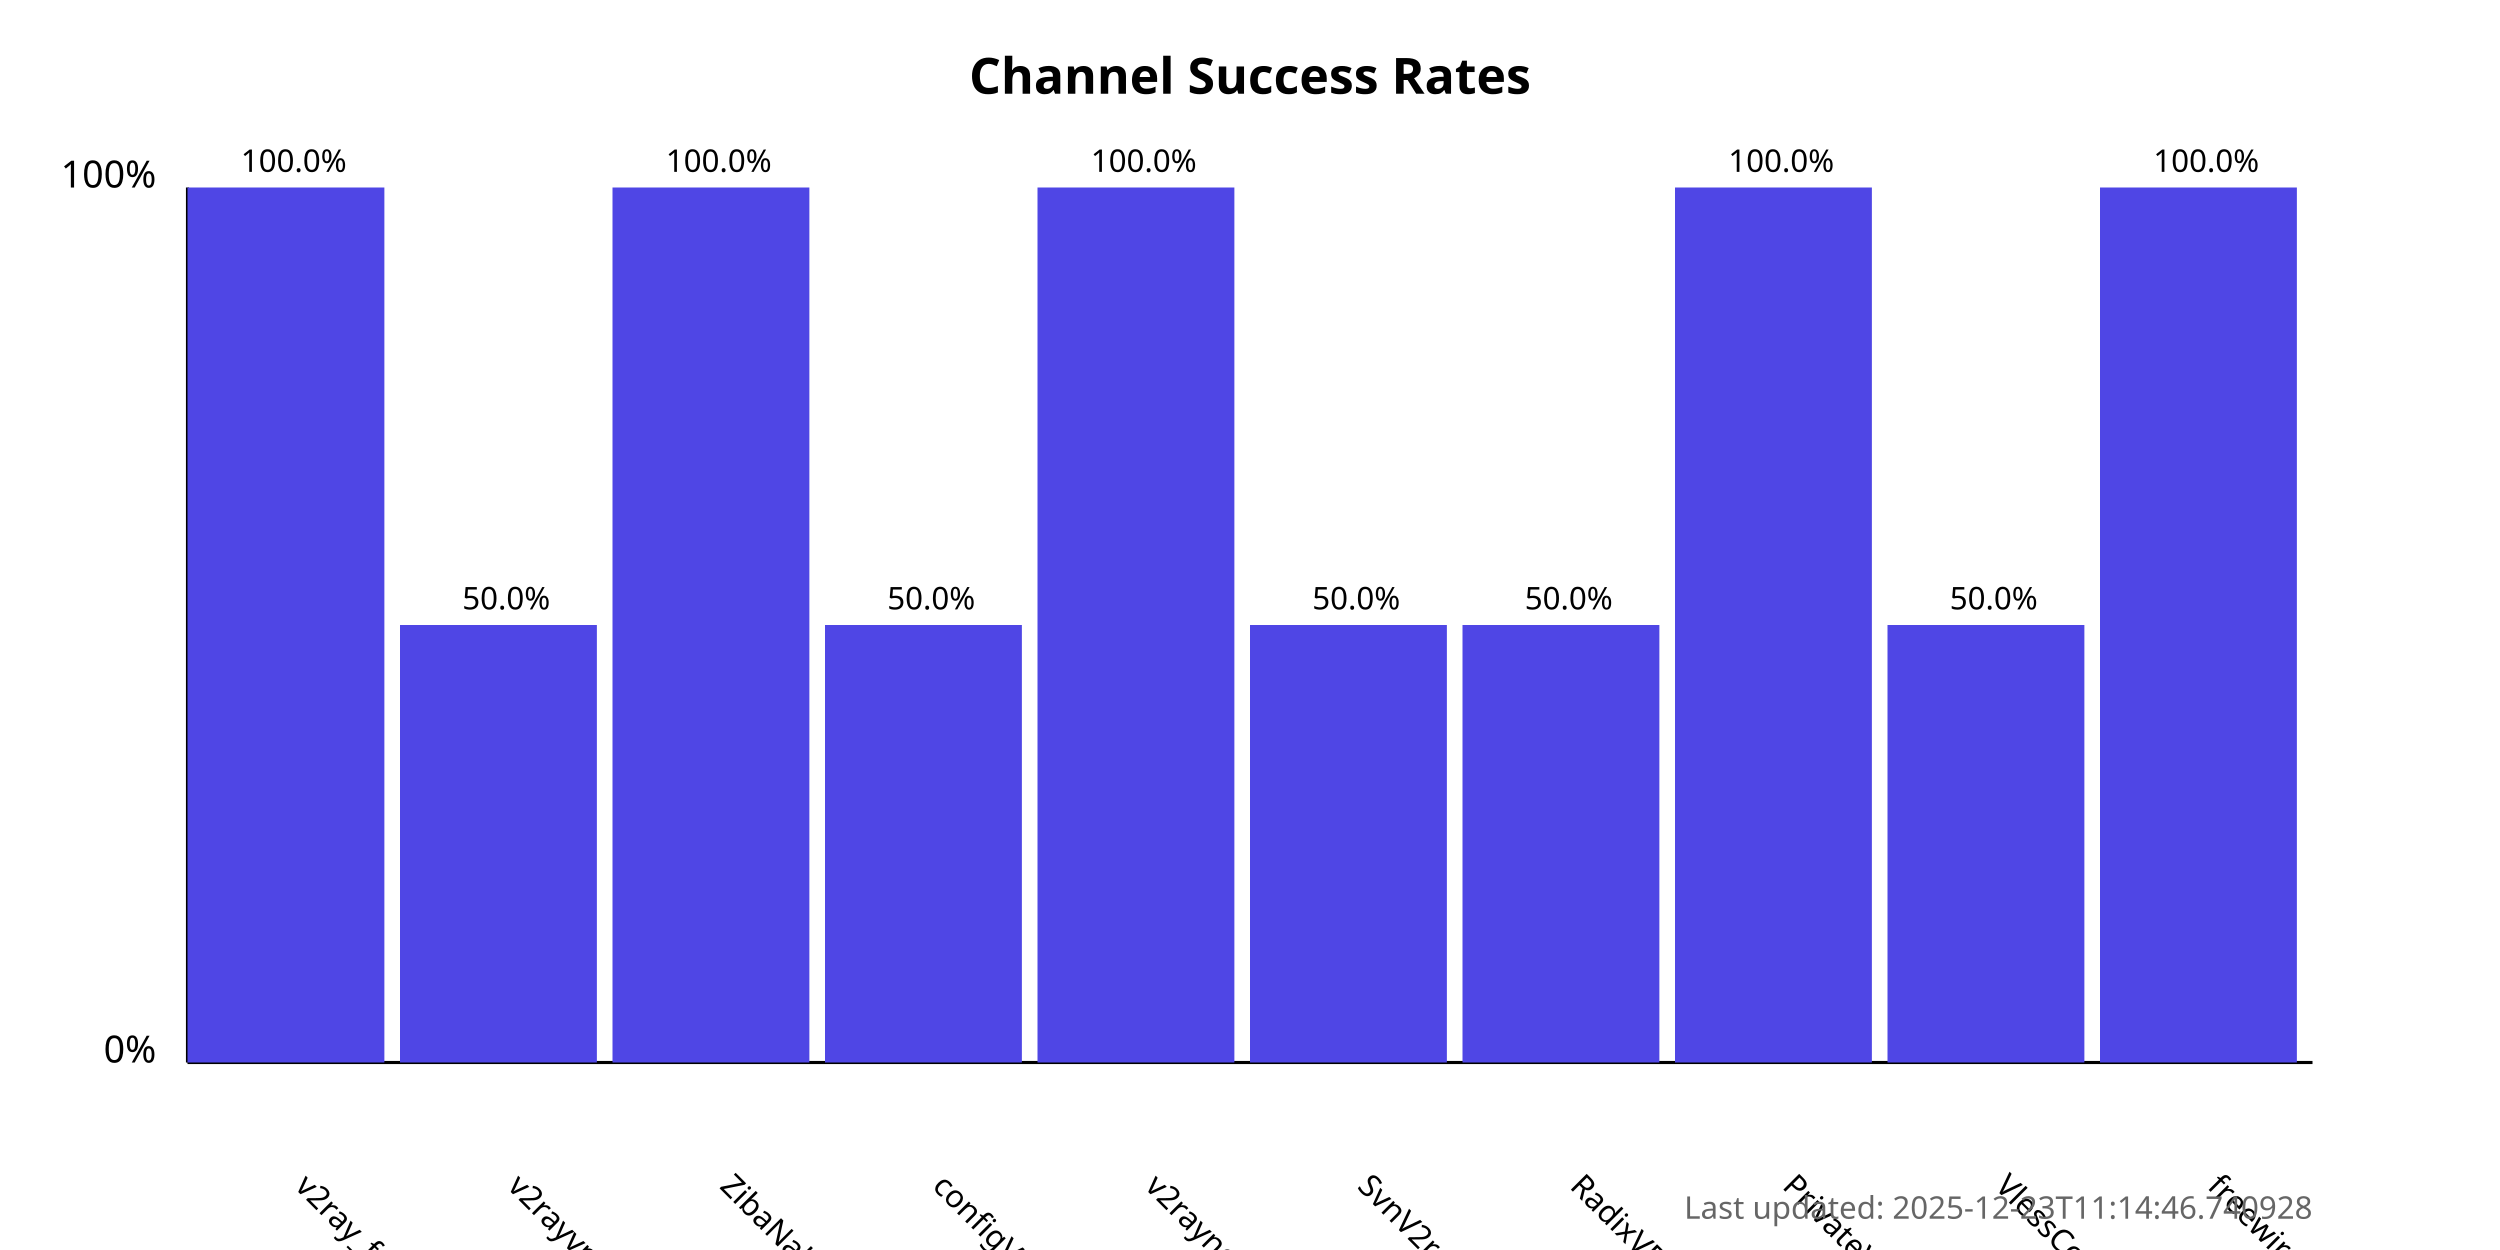
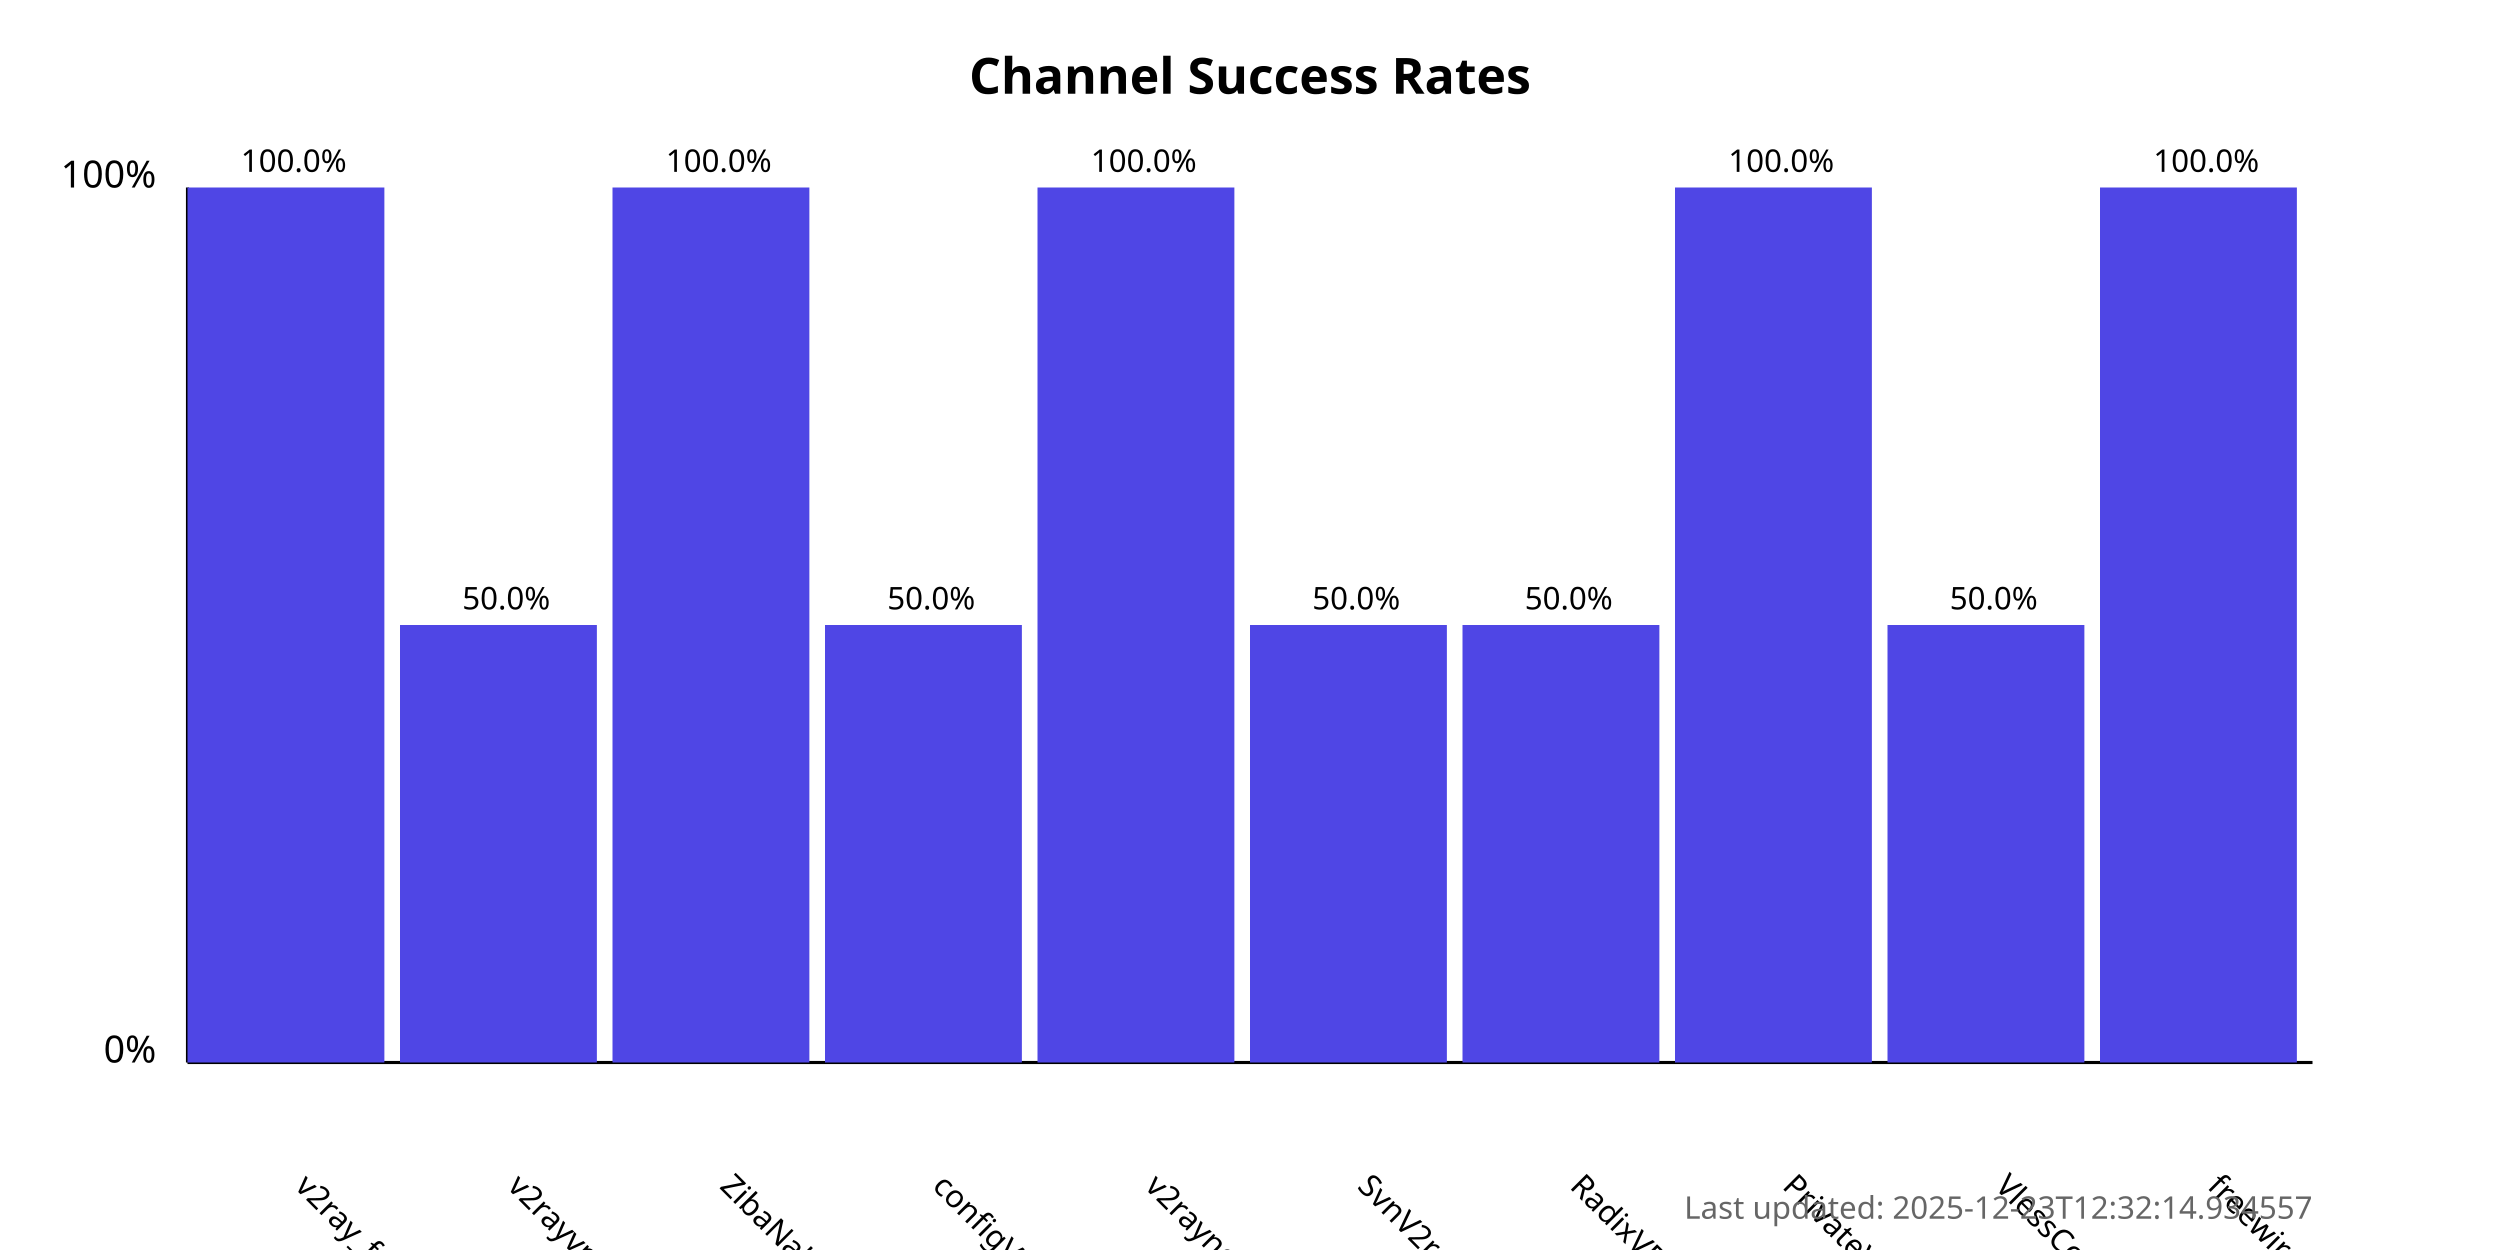
<svg xmlns="http://www.w3.org/2000/svg" width="800" height="400">
  <style>
            .chart-title { font: bold 16px sans-serif; }
            .axis-label { font: 12px sans-serif; }
            .tick-label { font: 10px sans-serif; }
            .bar { fill: #4f46e5; }
            .bar:hover { fill: #6366f1; }
            .timestamp { font: 10px sans-serif; fill: #666; }
        </style>
  <text x="400.0" y="30" text-anchor="middle" class="chart-title">
            Channel Success Rates
        </text>
  <line x1="60" y1="340" x2="60" y2="60" stroke="black" stroke-width="1" />
  <line x1="60" y1="340" x2="740" y2="340" stroke="black" stroke-width="1" />
  <text x="50" y="340" text-anchor="end" class="axis-label">0%</text>
  <text x="50" y="60" text-anchor="end" class="axis-label">100%</text>
  <g>
    <rect x="60" y="60.0" width="63.0" height="280.0" class="bar" />
    <text x="94.0" y="380" transform="rotate(45, 94.0, 380)" text-anchor="start" class="tick-label">
                v2ray_free_conf
            </text>
    <text x="94.0" y="55.0" text-anchor="middle" class="tick-label">
                100.0%
            </text>
  </g>
  <g>
    <rect x="128.0" y="200.0" width="63.0" height="140.0" class="bar" />
    <text x="162.0" y="380" transform="rotate(45, 162.0, 380)" text-anchor="start" class="tick-label">
                v2rayvpno
            </text>
    <text x="162.0" y="195.0" text-anchor="middle" class="tick-label">
                50.0%
            </text>
  </g>
  <g>
    <rect x="196.0" y="60.0" width="63.0" height="280.0" class="bar" />
    <text x="230.0" y="380" transform="rotate(45, 230.0, 380)" text-anchor="start" class="tick-label">
                ZibaNabz
            </text>
    <text x="230.0" y="55.0" text-anchor="middle" class="tick-label">
                100.0%
            </text>
  </g>
  <g>
    <rect x="264.0" y="200.0" width="63.0" height="140.0" class="bar" />
    <text x="298.0" y="380" transform="rotate(45, 298.0, 380)" text-anchor="start" class="tick-label">
                configV2rayForFree
            </text>
    <text x="298.0" y="195.0" text-anchor="middle" class="tick-label">
                50.0%
            </text>
  </g>
  <g>
    <rect x="332.0" y="60.0" width="63.0" height="280.0" class="bar" />
    <text x="366.0" y="380" transform="rotate(45, 366.0, 380)" text-anchor="start" class="tick-label">
                v2rayngvpn
            </text>
    <text x="366.0" y="55.0" text-anchor="middle" class="tick-label">
                100.0%
            </text>
  </g>
  <g>
    <rect x="400.0" y="200.0" width="63.0" height="140.0" class="bar" />
    <text x="434.0" y="380" transform="rotate(45, 434.0, 380)" text-anchor="start" class="tick-label">
                SvnV2ray
            </text>
    <text x="434.0" y="195.0" text-anchor="middle" class="tick-label">
                50.0%
            </text>
  </g>
  <g>
    <rect x="468.0" y="200.0" width="63.0" height="140.0" class="bar" />
    <text x="502.0" y="380" transform="rotate(45, 502.0, 380)" text-anchor="start" class="tick-label">
                RadixVPN
            </text>
    <text x="502.0" y="195.0" text-anchor="middle" class="tick-label">
                50.0%
            </text>
  </g>
  <g>
    <rect x="536.0" y="60.0" width="63.0" height="280.0" class="bar" />
    <text x="570.0" y="380" transform="rotate(45, 570.0, 380)" text-anchor="start" class="tick-label">
                PrivateVPNs
            </text>
    <text x="570.0" y="55.0" text-anchor="middle" class="tick-label">
                100.0%
            </text>
  </g>
  <g>
    <rect x="604.0" y="200.0" width="63.0" height="140.0" class="bar" />
    <text x="638.0" y="380" transform="rotate(45, 638.0, 380)" text-anchor="start" class="tick-label">
                VlessConfig
            </text>
    <text x="638.0" y="195.0" text-anchor="middle" class="tick-label">
                50.0%
            </text>
  </g>
  <g>
    <rect x="672.0" y="60.0" width="63.0" height="280.0" class="bar" />
    <text x="706.0" y="380" transform="rotate(45, 706.0, 380)" text-anchor="start" class="tick-label">
                freewireguard
            </text>
    <text x="706.0" y="55.0" text-anchor="middle" class="tick-label">
                100.0%
            </text>
  </g>
  <text x="740" y="390" text-anchor="end" class="timestamp">
-             Last updated: 2025-12-23T11:14:46.740928
+             Last updated: 2025-12-23T12:32:14.934557
        </text>
</svg>
